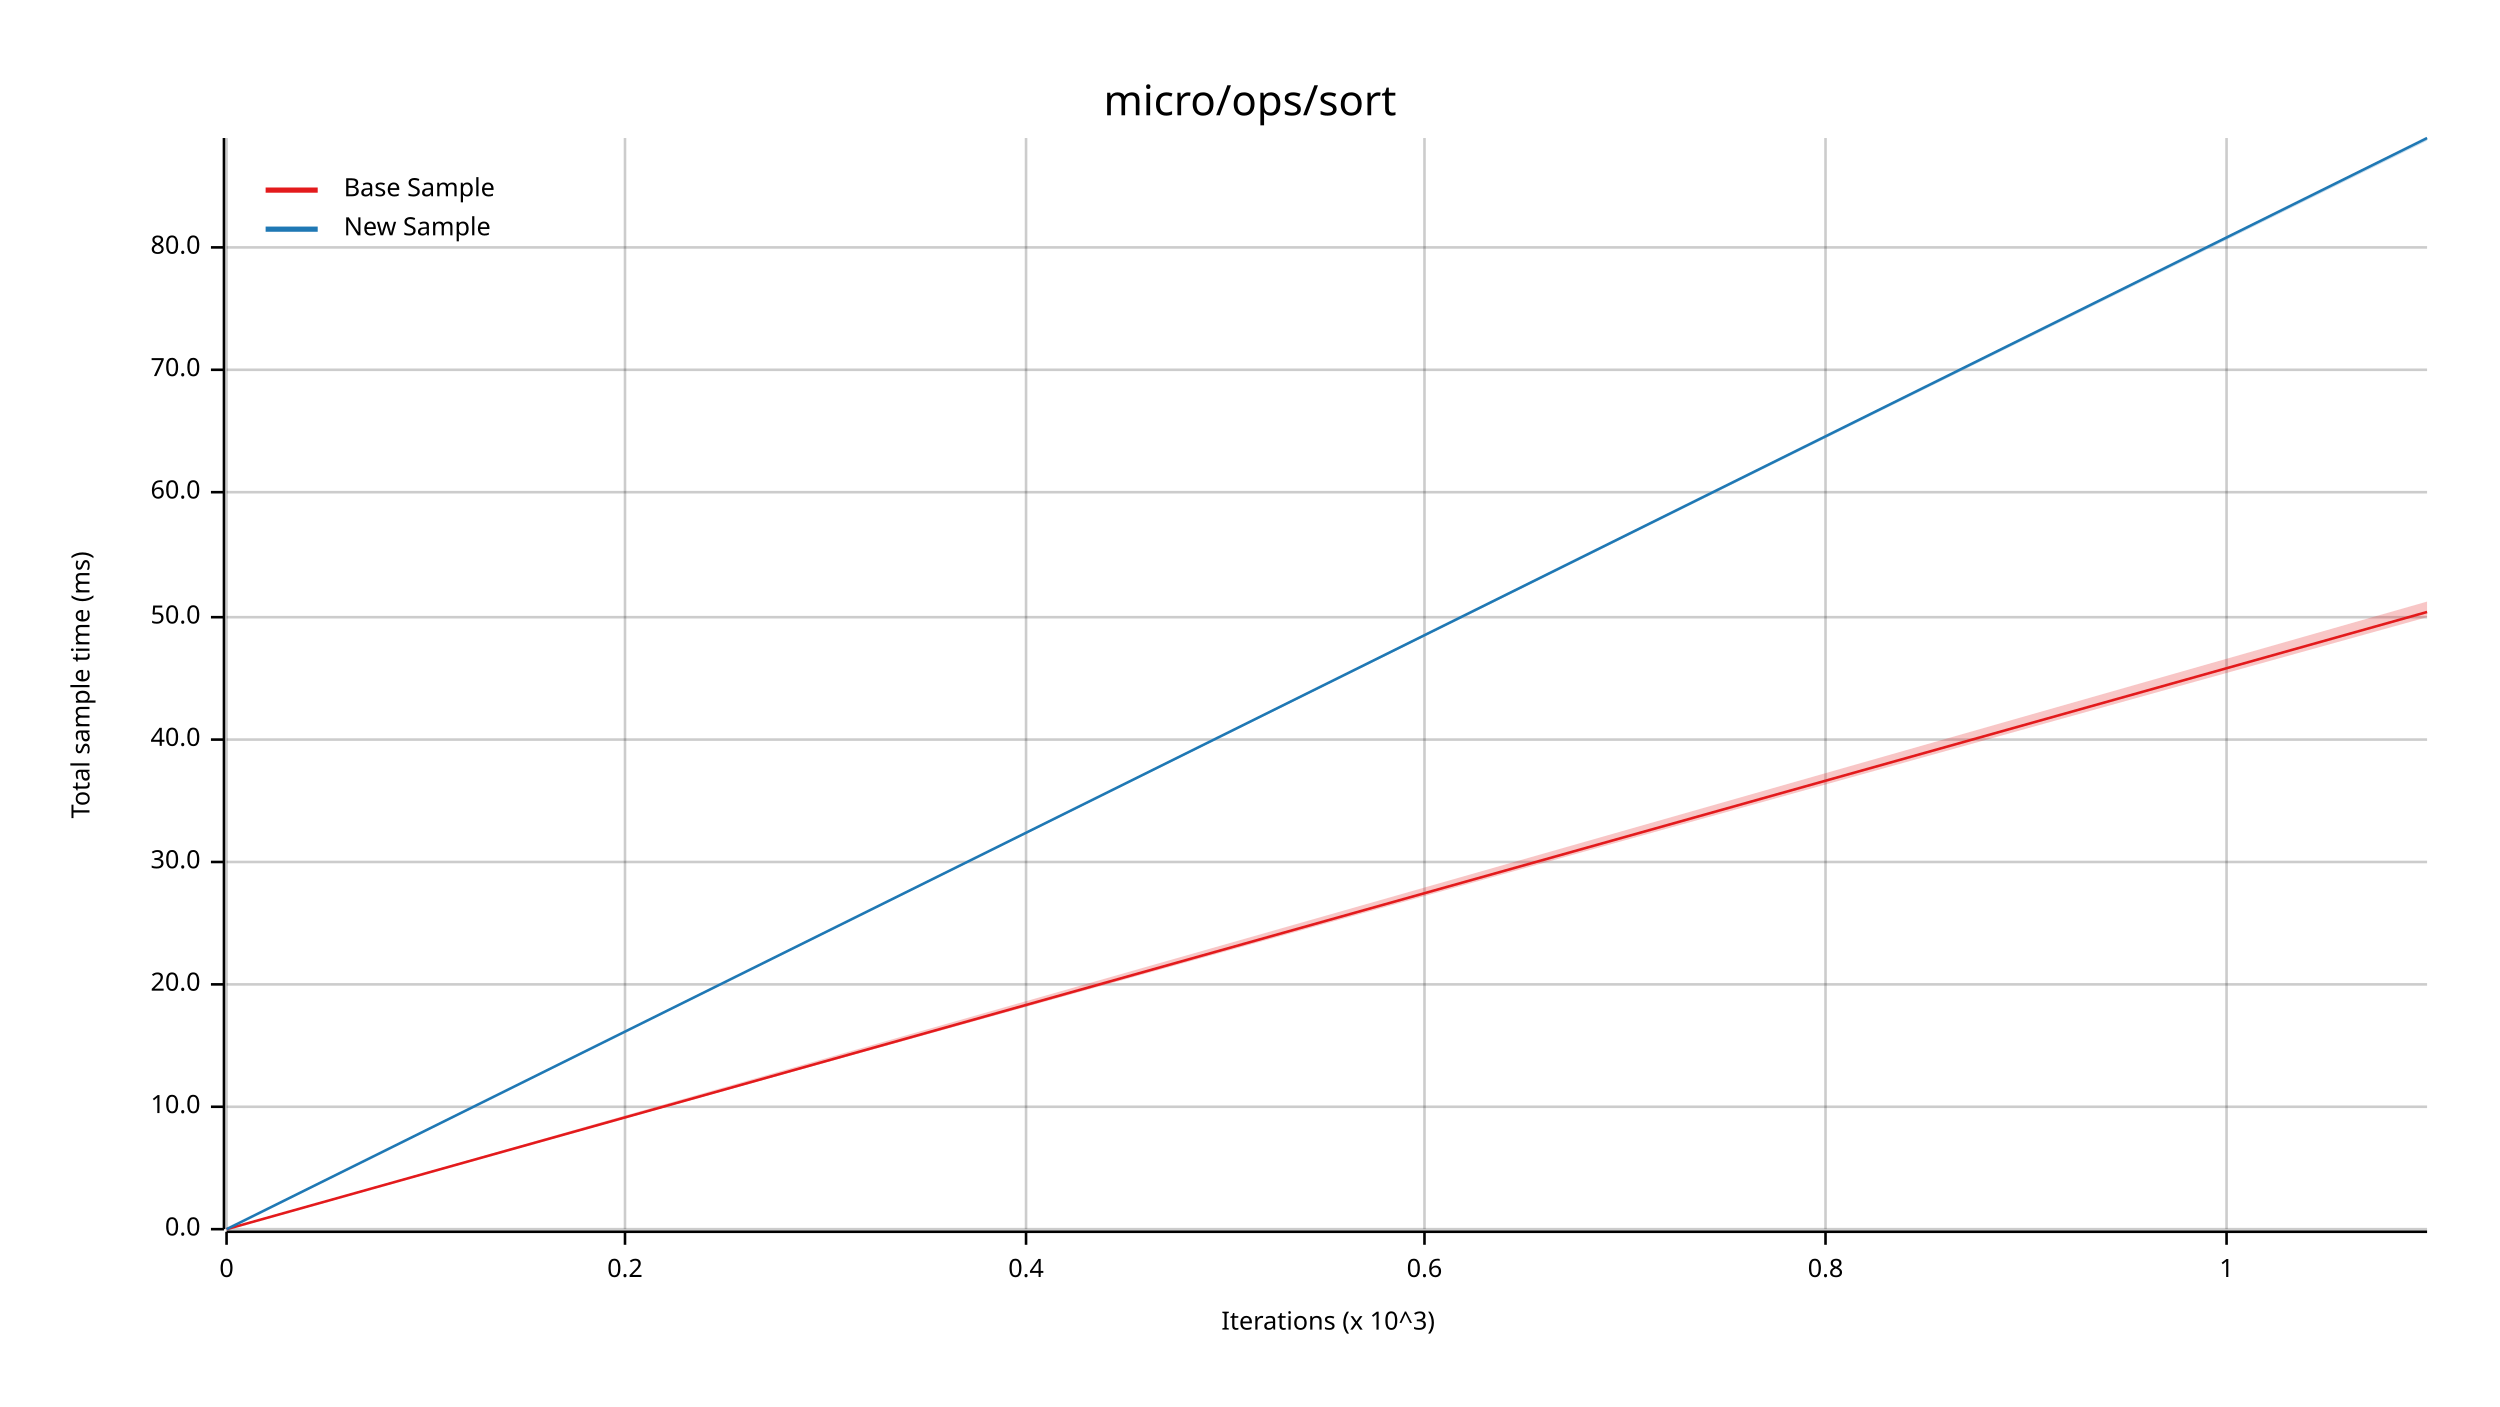
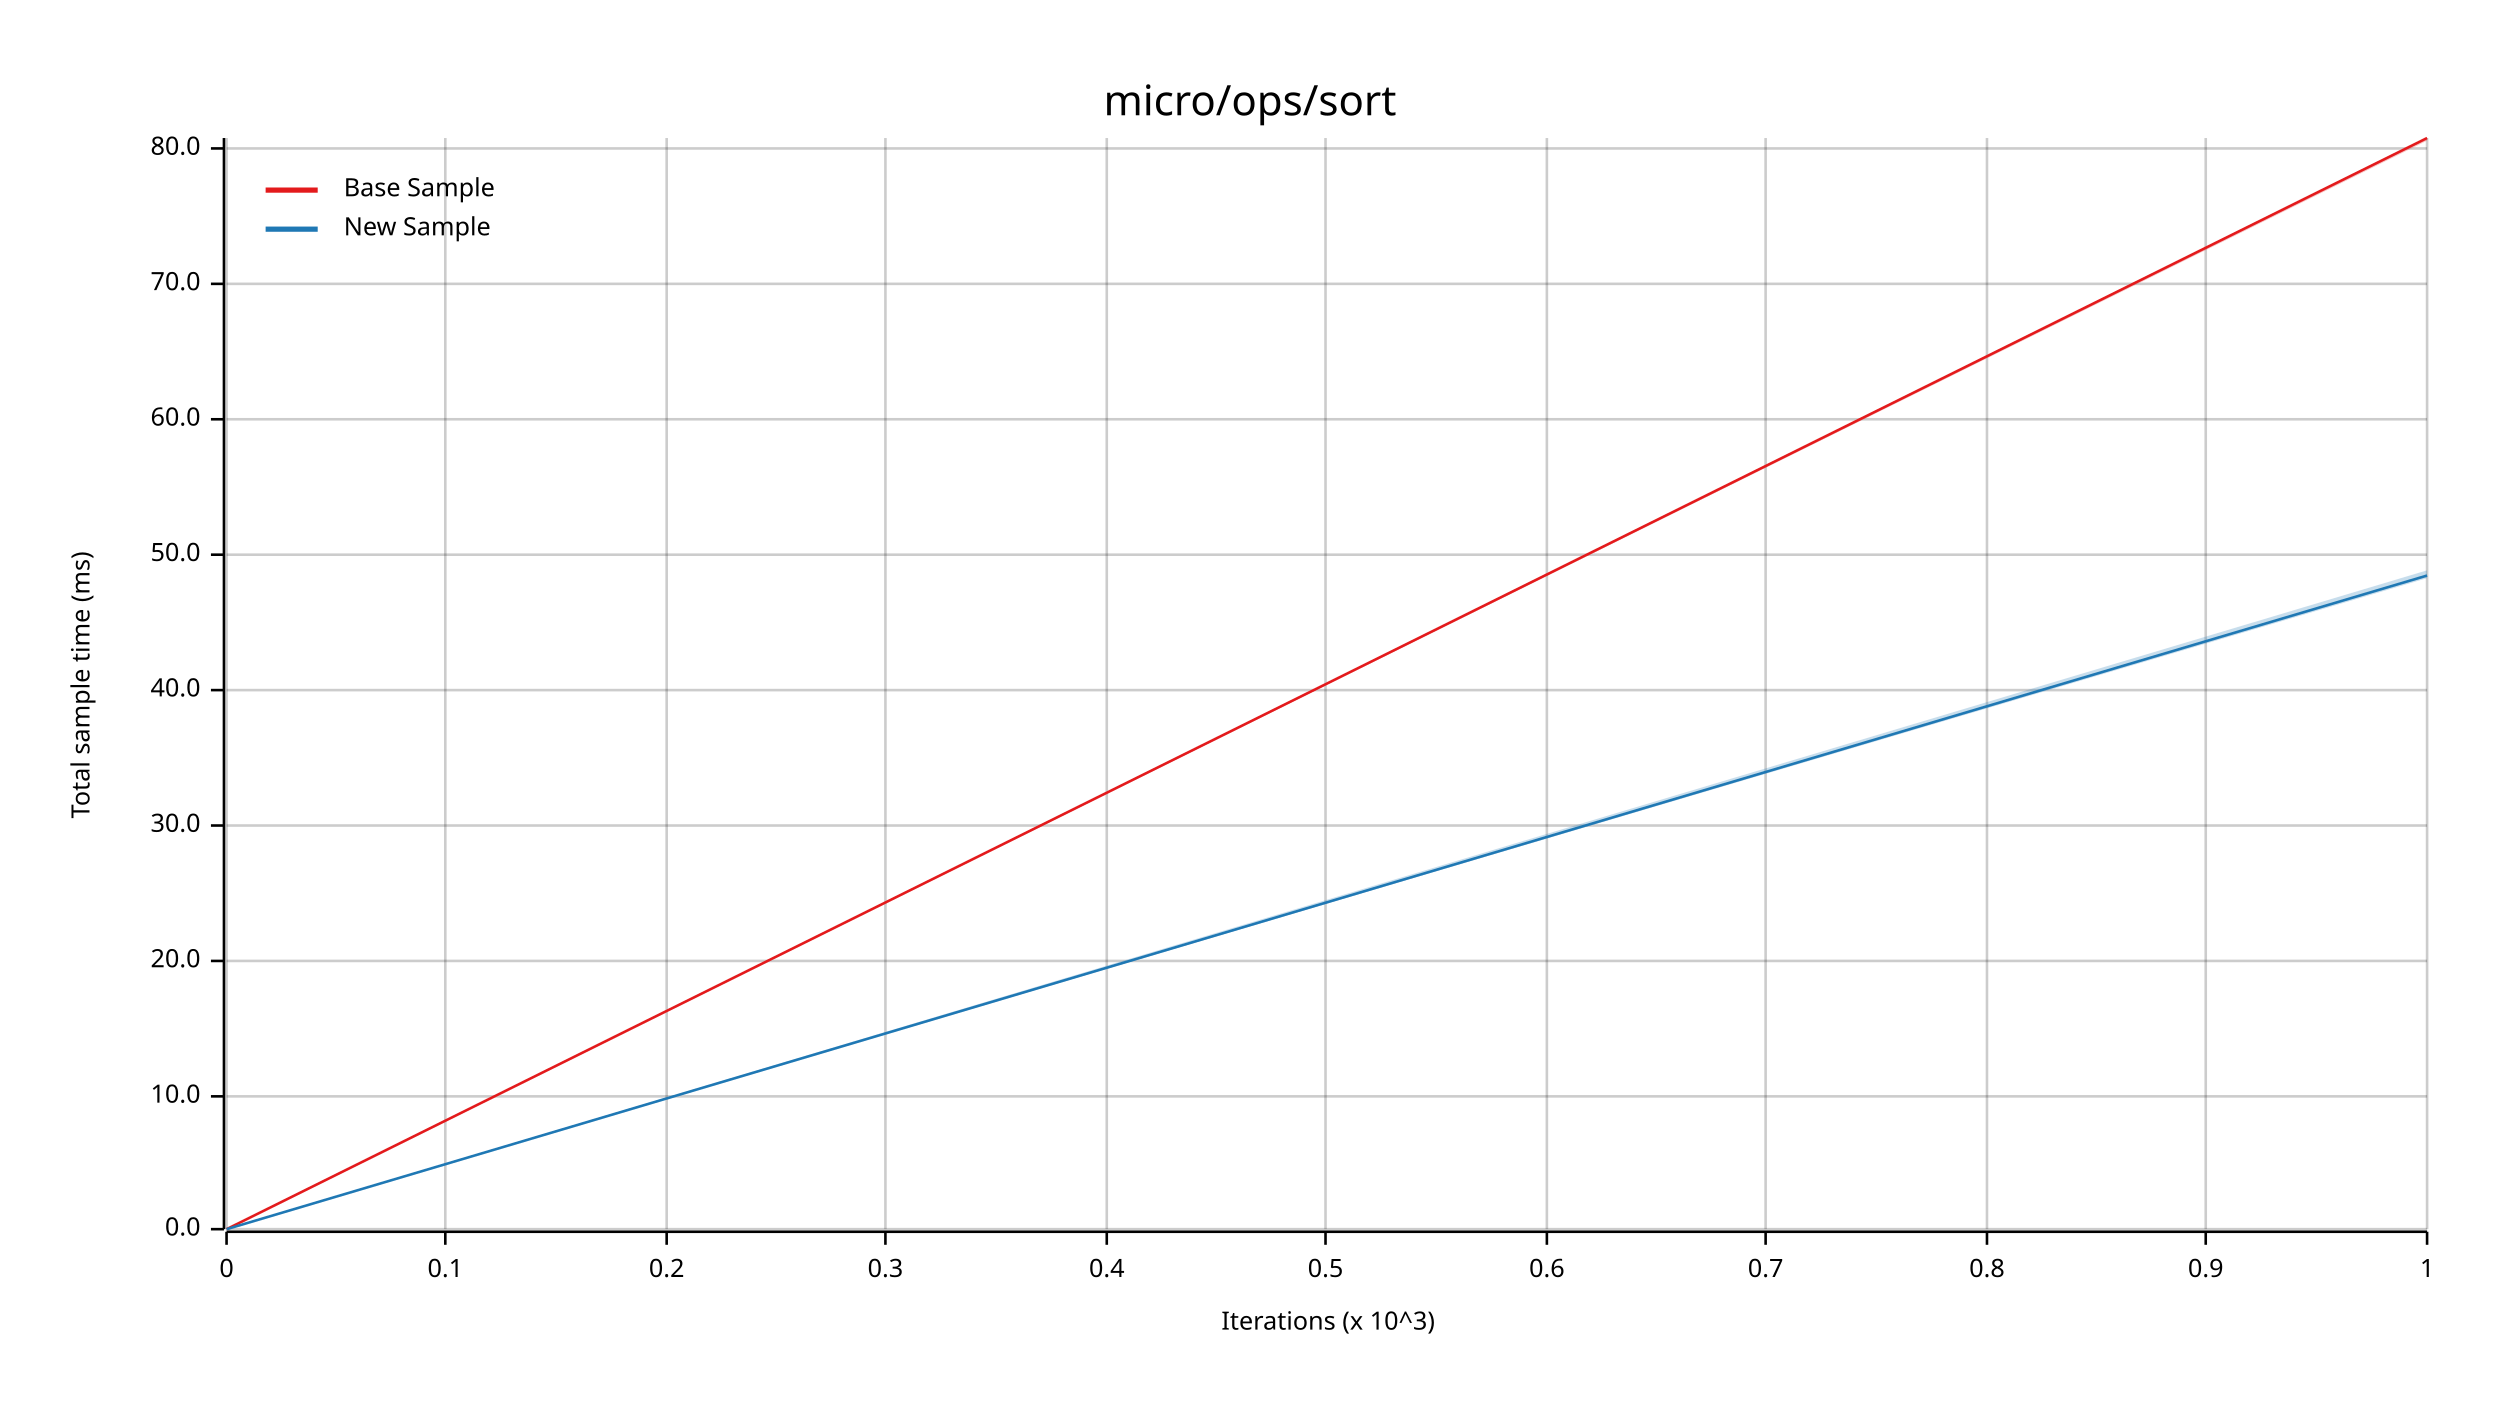
<svg xmlns="http://www.w3.org/2000/svg" width="960" height="540" viewBox="0 0 960 540">
  <text x="480" y="32" dy="0.76em" text-anchor="middle" font-family="sans-serif" font-size="16.129" opacity="1" fill="#000000">
micro/ops/sort
</text>
  <text x="27" y="263" dy="0.76em" text-anchor="middle" font-family="sans-serif" font-size="9.677" opacity="1" fill="#000000" transform="rotate(270, 27, 263)">
Total sample time (ms)
</text>
  <text x="510" y="513" dy="-0.5ex" text-anchor="middle" font-family="sans-serif" font-size="9.677" opacity="1" fill="#000000">
Iterations (x 10^3)
</text>
  <line opacity="0.2" stroke="#000000" stroke-width="1" x1="87" y1="472" x2="87" y2="53" />
-   <line opacity="0.2" stroke="#000000" stroke-width="1" x1="240" y1="472" x2="240" y2="53" />
-   <line opacity="0.2" stroke="#000000" stroke-width="1" x1="394" y1="472" x2="394" y2="53" />
-   <line opacity="0.2" stroke="#000000" stroke-width="1" x1="547" y1="472" x2="547" y2="53" />
-   <line opacity="0.2" stroke="#000000" stroke-width="1" x1="701" y1="472" x2="701" y2="53" />
-   <line opacity="0.2" stroke="#000000" stroke-width="1" x1="855" y1="472" x2="855" y2="53" />
+   <line opacity="0.2" stroke="#000000" stroke-width="1" x1="171" y1="472" x2="171" y2="53" />
+   <line opacity="0.2" stroke="#000000" stroke-width="1" x1="256" y1="472" x2="256" y2="53" />
+   <line opacity="0.2" stroke="#000000" stroke-width="1" x1="340" y1="472" x2="340" y2="53" />
+   <line opacity="0.2" stroke="#000000" stroke-width="1" x1="425" y1="472" x2="425" y2="53" />
+   <line opacity="0.2" stroke="#000000" stroke-width="1" x1="509" y1="472" x2="509" y2="53" />
+   <line opacity="0.2" stroke="#000000" stroke-width="1" x1="594" y1="472" x2="594" y2="53" />
+   <line opacity="0.2" stroke="#000000" stroke-width="1" x1="678" y1="472" x2="678" y2="53" />
+   <line opacity="0.2" stroke="#000000" stroke-width="1" x1="763" y1="472" x2="763" y2="53" />
+   <line opacity="0.2" stroke="#000000" stroke-width="1" x1="847" y1="472" x2="847" y2="53" />
+   <line opacity="0.2" stroke="#000000" stroke-width="1" x1="932" y1="472" x2="932" y2="53" />
  <line opacity="0.2" stroke="#000000" stroke-width="1" x1="87" y1="472" x2="932" y2="472" />
-   <line opacity="0.2" stroke="#000000" stroke-width="1" x1="87" y1="425" x2="932" y2="425" />
-   <line opacity="0.2" stroke="#000000" stroke-width="1" x1="87" y1="378" x2="932" y2="378" />
-   <line opacity="0.2" stroke="#000000" stroke-width="1" x1="87" y1="331" x2="932" y2="331" />
-   <line opacity="0.2" stroke="#000000" stroke-width="1" x1="87" y1="284" x2="932" y2="284" />
-   <line opacity="0.2" stroke="#000000" stroke-width="1" x1="87" y1="237" x2="932" y2="237" />
-   <line opacity="0.2" stroke="#000000" stroke-width="1" x1="87" y1="189" x2="932" y2="189" />
-   <line opacity="0.2" stroke="#000000" stroke-width="1" x1="87" y1="142" x2="932" y2="142" />
-   <line opacity="0.2" stroke="#000000" stroke-width="1" x1="87" y1="95" x2="932" y2="95" />
+   <line opacity="0.2" stroke="#000000" stroke-width="1" x1="87" y1="421" x2="932" y2="421" />
+   <line opacity="0.2" stroke="#000000" stroke-width="1" x1="87" y1="369" x2="932" y2="369" />
+   <line opacity="0.2" stroke="#000000" stroke-width="1" x1="87" y1="317" x2="932" y2="317" />
+   <line opacity="0.2" stroke="#000000" stroke-width="1" x1="87" y1="265" x2="932" y2="265" />
+   <line opacity="0.2" stroke="#000000" stroke-width="1" x1="87" y1="213" x2="932" y2="213" />
+   <line opacity="0.2" stroke="#000000" stroke-width="1" x1="87" y1="161" x2="932" y2="161" />
+   <line opacity="0.2" stroke="#000000" stroke-width="1" x1="87" y1="109" x2="932" y2="109" />
+   <line opacity="0.2" stroke="#000000" stroke-width="1" x1="87" y1="57" x2="932" y2="57" />
  <polyline fill="none" opacity="1" stroke="#000000" stroke-width="1" points="86,53 86,472 " />
  <text x="77" y="472" dy="0.5ex" text-anchor="end" font-family="sans-serif" font-size="9.677" opacity="1" fill="#000000">
0.0
</text>
  <polyline fill="none" opacity="1" stroke="#000000" stroke-width="1" points="81,472 86,472 " />
-   <text x="77" y="425" dy="0.5ex" text-anchor="end" font-family="sans-serif" font-size="9.677" opacity="1" fill="#000000">
+   <text x="77" y="421" dy="0.5ex" text-anchor="end" font-family="sans-serif" font-size="9.677" opacity="1" fill="#000000">
10.0
</text>
-   <polyline fill="none" opacity="1" stroke="#000000" stroke-width="1" points="81,425 86,425 " />
-   <text x="77" y="378" dy="0.5ex" text-anchor="end" font-family="sans-serif" font-size="9.677" opacity="1" fill="#000000">
+   <polyline fill="none" opacity="1" stroke="#000000" stroke-width="1" points="81,421 86,421 " />
+   <text x="77" y="369" dy="0.5ex" text-anchor="end" font-family="sans-serif" font-size="9.677" opacity="1" fill="#000000">
20.0
</text>
-   <polyline fill="none" opacity="1" stroke="#000000" stroke-width="1" points="81,378 86,378 " />
-   <text x="77" y="331" dy="0.5ex" text-anchor="end" font-family="sans-serif" font-size="9.677" opacity="1" fill="#000000">
+   <polyline fill="none" opacity="1" stroke="#000000" stroke-width="1" points="81,369 86,369 " />
+   <text x="77" y="317" dy="0.5ex" text-anchor="end" font-family="sans-serif" font-size="9.677" opacity="1" fill="#000000">
30.0
</text>
-   <polyline fill="none" opacity="1" stroke="#000000" stroke-width="1" points="81,331 86,331 " />
-   <text x="77" y="284" dy="0.5ex" text-anchor="end" font-family="sans-serif" font-size="9.677" opacity="1" fill="#000000">
+   <polyline fill="none" opacity="1" stroke="#000000" stroke-width="1" points="81,317 86,317 " />
+   <text x="77" y="265" dy="0.5ex" text-anchor="end" font-family="sans-serif" font-size="9.677" opacity="1" fill="#000000">
40.0
</text>
-   <polyline fill="none" opacity="1" stroke="#000000" stroke-width="1" points="81,284 86,284 " />
-   <text x="77" y="237" dy="0.5ex" text-anchor="end" font-family="sans-serif" font-size="9.677" opacity="1" fill="#000000">
+   <polyline fill="none" opacity="1" stroke="#000000" stroke-width="1" points="81,265 86,265 " />
+   <text x="77" y="213" dy="0.5ex" text-anchor="end" font-family="sans-serif" font-size="9.677" opacity="1" fill="#000000">
50.0
</text>
-   <polyline fill="none" opacity="1" stroke="#000000" stroke-width="1" points="81,237 86,237 " />
-   <text x="77" y="189" dy="0.5ex" text-anchor="end" font-family="sans-serif" font-size="9.677" opacity="1" fill="#000000">
+   <polyline fill="none" opacity="1" stroke="#000000" stroke-width="1" points="81,213 86,213 " />
+   <text x="77" y="161" dy="0.5ex" text-anchor="end" font-family="sans-serif" font-size="9.677" opacity="1" fill="#000000">
60.0
</text>
-   <polyline fill="none" opacity="1" stroke="#000000" stroke-width="1" points="81,189 86,189 " />
-   <text x="77" y="142" dy="0.5ex" text-anchor="end" font-family="sans-serif" font-size="9.677" opacity="1" fill="#000000">
+   <polyline fill="none" opacity="1" stroke="#000000" stroke-width="1" points="81,161 86,161 " />
+   <text x="77" y="109" dy="0.5ex" text-anchor="end" font-family="sans-serif" font-size="9.677" opacity="1" fill="#000000">
70.0
</text>
-   <polyline fill="none" opacity="1" stroke="#000000" stroke-width="1" points="81,142 86,142 " />
-   <text x="77" y="95" dy="0.5ex" text-anchor="end" font-family="sans-serif" font-size="9.677" opacity="1" fill="#000000">
+   <polyline fill="none" opacity="1" stroke="#000000" stroke-width="1" points="81,109 86,109 " />
+   <text x="77" y="57" dy="0.5ex" text-anchor="end" font-family="sans-serif" font-size="9.677" opacity="1" fill="#000000">
80.0
</text>
-   <polyline fill="none" opacity="1" stroke="#000000" stroke-width="1" points="81,95 86,95 " />
+   <polyline fill="none" opacity="1" stroke="#000000" stroke-width="1" points="81,57 86,57 " />
  <polyline fill="none" opacity="1" stroke="#000000" stroke-width="1" points="87,473 932,473 " />
  <text x="87" y="483" dy="0.76em" text-anchor="middle" font-family="sans-serif" font-size="9.677" opacity="1" fill="#000000">
0
</text>
  <polyline fill="none" opacity="1" stroke="#000000" stroke-width="1" points="87,473 87,478 " />
-   <text x="240" y="483" dy="0.76em" text-anchor="middle" font-family="sans-serif" font-size="9.677" opacity="1" fill="#000000">
+   <text x="171" y="483" dy="0.76em" text-anchor="middle" font-family="sans-serif" font-size="9.677" opacity="1" fill="#000000">
+ 0.1
+ </text>
+   <polyline fill="none" opacity="1" stroke="#000000" stroke-width="1" points="171,473 171,478 " />
+   <text x="256" y="483" dy="0.76em" text-anchor="middle" font-family="sans-serif" font-size="9.677" opacity="1" fill="#000000">
0.2
</text>
-   <polyline fill="none" opacity="1" stroke="#000000" stroke-width="1" points="240,473 240,478 " />
-   <text x="394" y="483" dy="0.76em" text-anchor="middle" font-family="sans-serif" font-size="9.677" opacity="1" fill="#000000">
+   <polyline fill="none" opacity="1" stroke="#000000" stroke-width="1" points="256,473 256,478 " />
+   <text x="340" y="483" dy="0.76em" text-anchor="middle" font-family="sans-serif" font-size="9.677" opacity="1" fill="#000000">
+ 0.3
+ </text>
+   <polyline fill="none" opacity="1" stroke="#000000" stroke-width="1" points="340,473 340,478 " />
+   <text x="425" y="483" dy="0.76em" text-anchor="middle" font-family="sans-serif" font-size="9.677" opacity="1" fill="#000000">
0.4
</text>
-   <polyline fill="none" opacity="1" stroke="#000000" stroke-width="1" points="394,473 394,478 " />
-   <text x="547" y="483" dy="0.76em" text-anchor="middle" font-family="sans-serif" font-size="9.677" opacity="1" fill="#000000">
+   <polyline fill="none" opacity="1" stroke="#000000" stroke-width="1" points="425,473 425,478 " />
+   <text x="509" y="483" dy="0.76em" text-anchor="middle" font-family="sans-serif" font-size="9.677" opacity="1" fill="#000000">
+ 0.5
+ </text>
+   <polyline fill="none" opacity="1" stroke="#000000" stroke-width="1" points="509,473 509,478 " />
+   <text x="594" y="483" dy="0.76em" text-anchor="middle" font-family="sans-serif" font-size="9.677" opacity="1" fill="#000000">
0.6
</text>
-   <polyline fill="none" opacity="1" stroke="#000000" stroke-width="1" points="547,473 547,478 " />
-   <text x="701" y="483" dy="0.76em" text-anchor="middle" font-family="sans-serif" font-size="9.677" opacity="1" fill="#000000">
+   <polyline fill="none" opacity="1" stroke="#000000" stroke-width="1" points="594,473 594,478 " />
+   <text x="678" y="483" dy="0.76em" text-anchor="middle" font-family="sans-serif" font-size="9.677" opacity="1" fill="#000000">
+ 0.7
+ </text>
+   <polyline fill="none" opacity="1" stroke="#000000" stroke-width="1" points="678,473 678,478 " />
+   <text x="763" y="483" dy="0.76em" text-anchor="middle" font-family="sans-serif" font-size="9.677" opacity="1" fill="#000000">
0.8
</text>
-   <polyline fill="none" opacity="1" stroke="#000000" stroke-width="1" points="701,473 701,478 " />
-   <text x="855" y="483" dy="0.76em" text-anchor="middle" font-family="sans-serif" font-size="9.677" opacity="1" fill="#000000">
+   <polyline fill="none" opacity="1" stroke="#000000" stroke-width="1" points="763,473 763,478 " />
+   <text x="847" y="483" dy="0.76em" text-anchor="middle" font-family="sans-serif" font-size="9.677" opacity="1" fill="#000000">
+ 0.9
+ </text>
+   <polyline fill="none" opacity="1" stroke="#000000" stroke-width="1" points="847,473 847,478 " />
+   <text x="932" y="483" dy="0.76em" text-anchor="middle" font-family="sans-serif" font-size="9.677" opacity="1" fill="#000000">
1
</text>
-   <polyline fill="none" opacity="1" stroke="#000000" stroke-width="1" points="855,473 855,478 " />
-   <polyline fill="none" opacity="1" stroke="#E31A1C" stroke-width="1" points="87,472 932,235 " />
-   <polygon opacity="0.25" fill="#E31A1C" points="87,472 932,237 932,231 " />
-   <polyline fill="none" opacity="1" stroke="#1F78B4" stroke-width="1" points="87,472 932,53 " />
-   <polygon opacity="0.25" fill="#1F78B4" points="87,472 932,54 932,53 " />
+   <polyline fill="none" opacity="1" stroke="#000000" stroke-width="1" points="932,473 932,478 " />
+   <polyline fill="none" opacity="1" stroke="#E31A1C" stroke-width="1" points="87,472 932,53 " />
+   <polygon opacity="0.25" fill="#E31A1C" points="87,472 932,54 932,53 " />
+   <polyline fill="none" opacity="1" stroke="#1F78B4" stroke-width="1" points="87,472 932,221 " />
+   <polygon opacity="0.25" fill="#1F78B4" points="87,472 932,222 932,219 " />
  <text x="132" y="68" dy="0.76em" text-anchor="start" font-family="sans-serif" font-size="9.677" opacity="1" fill="#000000">
Base Sample
</text>
  <text x="132" y="83" dy="0.76em" text-anchor="start" font-family="sans-serif" font-size="9.677" opacity="1" fill="#000000">
New Sample
</text>
  <polyline fill="none" opacity="1" stroke="#E31A1C" stroke-width="2" points="102,73 122,73 " />
  <polyline fill="none" opacity="1" stroke="#1F78B4" stroke-width="2" points="102,88 122,88 " />
</svg>
